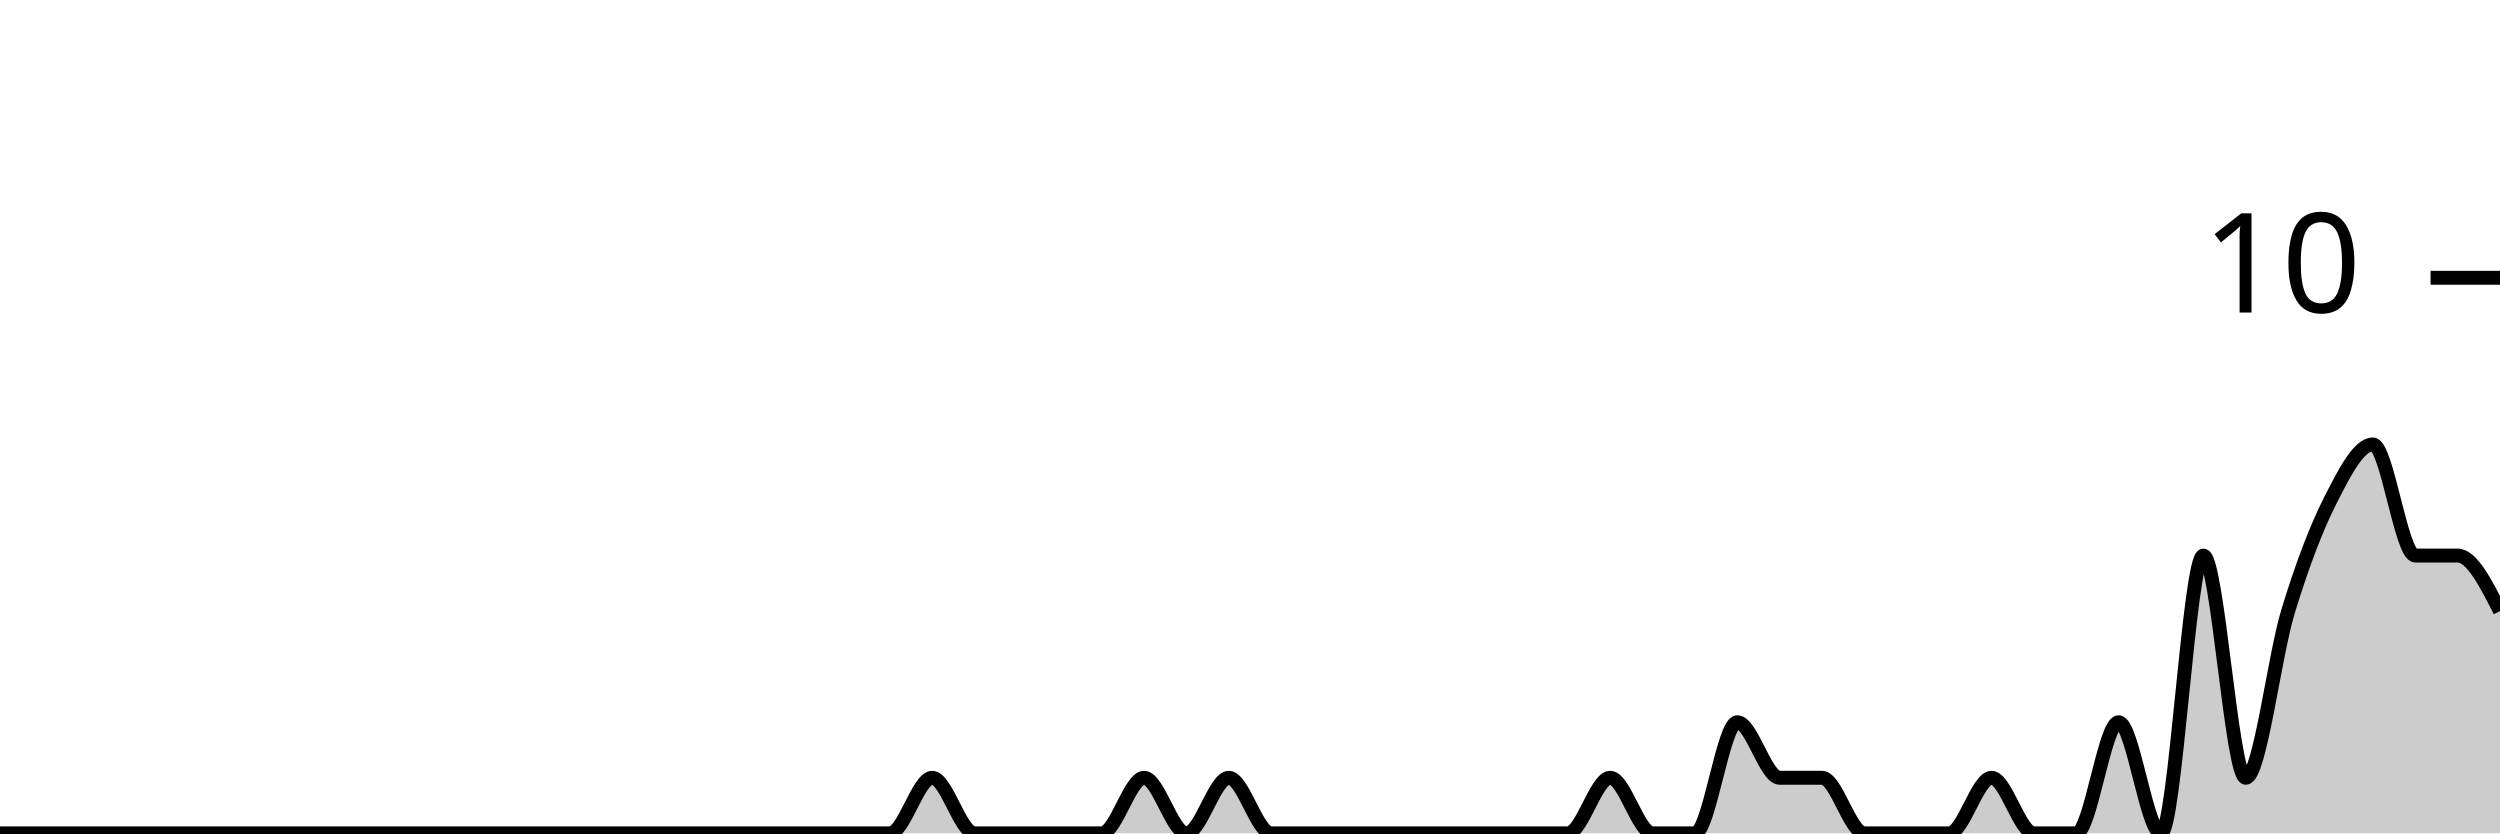
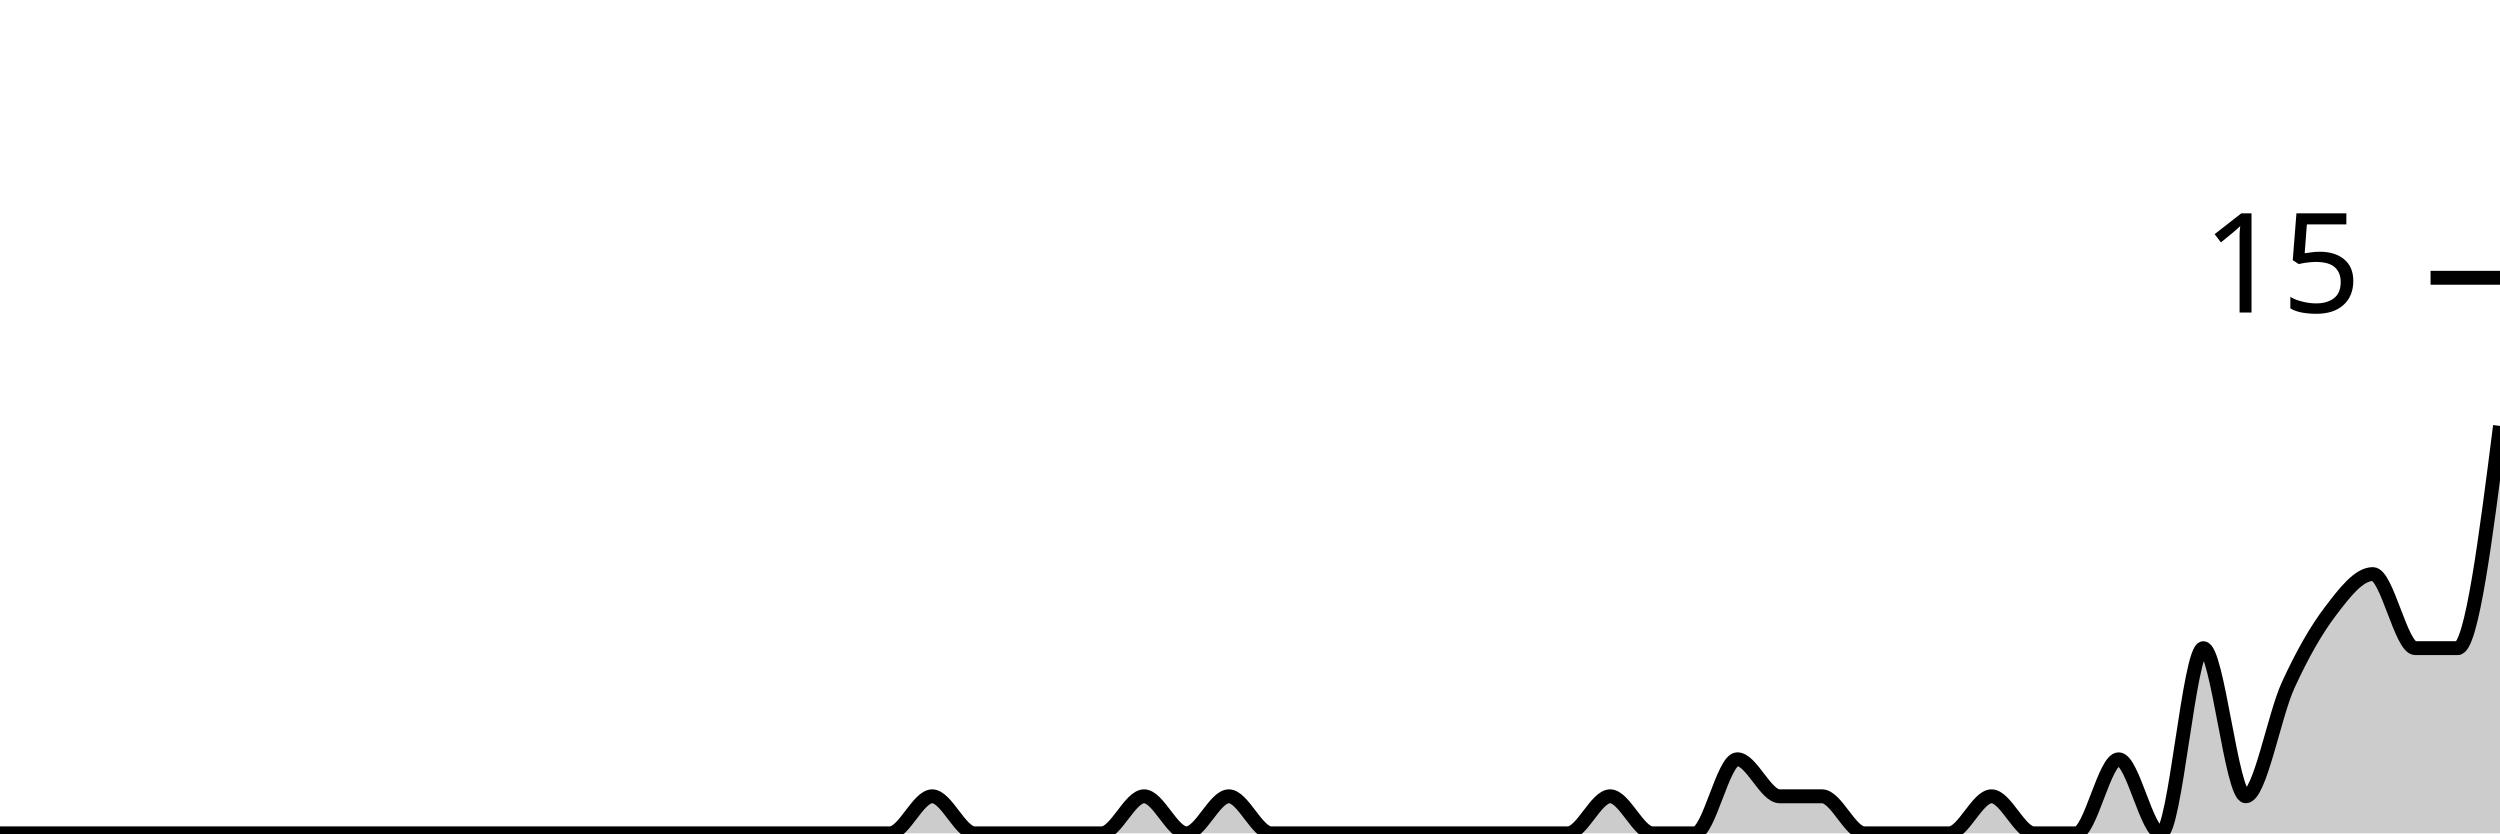
<svg xmlns="http://www.w3.org/2000/svg" viewBox="0 0 180 60">
  <g transform="translate(0,20)">
-     <path class="area" fill="rgba(0, 0, 0, 0.2)" d="M0,40C1.017,40,2.034,40,3.051,40C4.068,40,5.085,40,6.102,40C7.119,40,8.136,40,9.153,40C10.169,40,11.186,40,12.203,40C13.22,40,14.237,40,15.254,40C16.271,40,17.288,40,18.305,40C19.322,40,20.339,40,21.356,40C22.373,40,23.39,40,24.407,40C25.424,40,26.441,40,27.458,40C28.475,40,29.492,40,30.508,40C31.525,40,32.542,40,33.559,40C34.576,40,35.593,40,36.61,40C37.627,40,38.644,40,39.661,40C40.678,40,41.695,40,42.712,40C43.729,40,44.746,40,45.763,40C46.78,40,47.797,40,48.814,40C49.831,40,50.847,40,51.864,40C52.881,40,53.898,40,54.915,40C55.932,40,56.949,40,57.966,40C58.983,40,60,40,61.017,40C62.034,40,63.051,40,64.068,40C65.085,40,66.102,36,67.119,36C68.136,36,69.153,40,70.169,40C71.186,40,72.203,40,73.22,40C74.237,40,75.254,40,76.271,40C77.288,40,78.305,40,79.322,40C80.339,40,81.356,36,82.373,36C83.39,36,84.407,40,85.424,40C86.441,40,87.458,36,88.475,36C89.492,36,90.508,40,91.525,40C92.542,40,93.559,40,94.576,40C95.593,40,96.61,40,97.627,40C98.644,40,99.661,40,100.678,40C101.695,40,102.712,40,103.729,40C104.746,40,105.763,40,106.78,40C107.797,40,108.814,40,109.831,40C110.847,40,111.864,40,112.881,40C113.898,40,114.915,36,115.932,36C116.949,36,117.966,40,118.983,40C120,40,121.017,40,122.034,40C123.051,40,124.068,32,125.085,32C126.102,32,127.119,36,128.136,36C129.153,36,130.169,36,131.186,36C132.203,36,133.22,40,134.237,40C135.254,40,136.271,40,137.288,40C138.305,40,139.322,40,140.339,40C141.356,40,142.373,36,143.39,36C144.407,36,145.424,40,146.441,40C147.458,40,148.475,40,149.492,40C150.508,40,151.525,32,152.542,32C153.559,32,154.576,40,155.593,40C156.61,40,157.627,20,158.644,20C159.661,20,160.678,36,161.695,36C162.712,36,163.729,27.333,164.746,24C165.763,20.667,166.78,18,167.797,16C168.814,14,169.831,12,170.847,12C171.864,12,172.881,20,173.898,20C174.915,20,175.932,20,176.949,20C177.966,20,178.983,22,180,24L180,40C178.983,40,177.966,40,176.949,40C175.932,40,174.915,40,173.898,40C172.881,40,171.864,40,170.847,40C169.831,40,168.814,40,167.797,40C166.78,40,165.763,40,164.746,40C163.729,40,162.712,40,161.695,40C160.678,40,159.661,40,158.644,40C157.627,40,156.61,40,155.593,40C154.576,40,153.559,40,152.542,40C151.525,40,150.508,40,149.492,40C148.475,40,147.458,40,146.441,40C145.424,40,144.407,40,143.39,40C142.373,40,141.356,40,140.339,40C139.322,40,138.305,40,137.288,40C136.271,40,135.254,40,134.237,40C133.22,40,132.203,40,131.186,40C130.169,40,129.153,40,128.136,40C127.119,40,126.102,40,125.085,40C124.068,40,123.051,40,122.034,40C121.017,40,120,40,118.983,40C117.966,40,116.949,40,115.932,40C114.915,40,113.898,40,112.881,40C111.864,40,110.847,40,109.831,40C108.814,40,107.797,40,106.78,40C105.763,40,104.746,40,103.729,40C102.712,40,101.695,40,100.678,40C99.661,40,98.644,40,97.627,40C96.61,40,95.593,40,94.576,40C93.559,40,92.542,40,91.525,40C90.508,40,89.492,40,88.475,40C87.458,40,86.441,40,85.424,40C84.407,40,83.39,40,82.373,40C81.356,40,80.339,40,79.322,40C78.305,40,77.288,40,76.271,40C75.254,40,74.237,40,73.22,40C72.203,40,71.186,40,70.169,40C69.153,40,68.136,40,67.119,40C66.102,40,65.085,40,64.068,40C63.051,40,62.034,40,61.017,40C60,40,58.983,40,57.966,40C56.949,40,55.932,40,54.915,40C53.898,40,52.881,40,51.864,40C50.847,40,49.831,40,48.814,40C47.797,40,46.78,40,45.763,40C44.746,40,43.729,40,42.712,40C41.695,40,40.678,40,39.661,40C38.644,40,37.627,40,36.61,40C35.593,40,34.576,40,33.559,40C32.542,40,31.525,40,30.508,40C29.492,40,28.475,40,27.458,40C26.441,40,25.424,40,24.407,40C23.39,40,22.373,40,21.356,40C20.339,40,19.322,40,18.305,40C17.288,40,16.271,40,15.254,40C14.237,40,13.22,40,12.203,40C11.186,40,10.169,40,9.153,40C8.136,40,7.119,40,6.102,40C5.085,40,4.068,40,3.051,40C2.034,40,1.017,40,0,40Z" />
-     <path class="line" stroke="black" fill="none" d="M0,40C1.017,40,2.034,40,3.051,40C4.068,40,5.085,40,6.102,40C7.119,40,8.136,40,9.153,40C10.169,40,11.186,40,12.203,40C13.22,40,14.237,40,15.254,40C16.271,40,17.288,40,18.305,40C19.322,40,20.339,40,21.356,40C22.373,40,23.39,40,24.407,40C25.424,40,26.441,40,27.458,40C28.475,40,29.492,40,30.508,40C31.525,40,32.542,40,33.559,40C34.576,40,35.593,40,36.61,40C37.627,40,38.644,40,39.661,40C40.678,40,41.695,40,42.712,40C43.729,40,44.746,40,45.763,40C46.78,40,47.797,40,48.814,40C49.831,40,50.847,40,51.864,40C52.881,40,53.898,40,54.915,40C55.932,40,56.949,40,57.966,40C58.983,40,60,40,61.017,40C62.034,40,63.051,40,64.068,40C65.085,40,66.102,36,67.119,36C68.136,36,69.153,40,70.169,40C71.186,40,72.203,40,73.22,40C74.237,40,75.254,40,76.271,40C77.288,40,78.305,40,79.322,40C80.339,40,81.356,36,82.373,36C83.39,36,84.407,40,85.424,40C86.441,40,87.458,36,88.475,36C89.492,36,90.508,40,91.525,40C92.542,40,93.559,40,94.576,40C95.593,40,96.61,40,97.627,40C98.644,40,99.661,40,100.678,40C101.695,40,102.712,40,103.729,40C104.746,40,105.763,40,106.78,40C107.797,40,108.814,40,109.831,40C110.847,40,111.864,40,112.881,40C113.898,40,114.915,36,115.932,36C116.949,36,117.966,40,118.983,40C120,40,121.017,40,122.034,40C123.051,40,124.068,32,125.085,32C126.102,32,127.119,36,128.136,36C129.153,36,130.169,36,131.186,36C132.203,36,133.22,40,134.237,40C135.254,40,136.271,40,137.288,40C138.305,40,139.322,40,140.339,40C141.356,40,142.373,36,143.39,36C144.407,36,145.424,40,146.441,40C147.458,40,148.475,40,149.492,40C150.508,40,151.525,32,152.542,32C153.559,32,154.576,40,155.593,40C156.61,40,157.627,20,158.644,20C159.661,20,160.678,36,161.695,36C162.712,36,163.729,27.333,164.746,24C165.763,20.667,166.78,18,167.797,16C168.814,14,169.831,12,170.847,12C171.864,12,172.881,20,173.898,20C174.915,20,175.932,20,176.949,20C177.966,20,178.983,22,180,24" />
+     <path class="area" fill="rgba(0, 0, 0, 0.2)" d="M0,40C1.017,40,2.034,40,3.051,40C4.068,40,5.085,40,6.102,40C7.119,40,8.136,40,9.153,40C10.169,40,11.186,40,12.203,40C13.22,40,14.237,40,15.254,40C16.271,40,17.288,40,18.305,40C19.322,40,20.339,40,21.356,40C22.373,40,23.39,40,24.407,40C25.424,40,26.441,40,27.458,40C28.475,40,29.492,40,30.508,40C31.525,40,32.542,40,33.559,40C34.576,40,35.593,40,36.61,40C37.627,40,38.644,40,39.661,40C40.678,40,41.695,40,42.712,40C43.729,40,44.746,40,45.763,40C46.78,40,47.797,40,48.814,40C49.831,40,50.847,40,51.864,40C52.881,40,53.898,40,54.915,40C55.932,40,56.949,40,57.966,40C58.983,40,60,40,61.017,40C62.034,40,63.051,40,64.068,40C65.085,40,66.102,37.333,67.119,37.333C68.136,37.333,69.153,40,70.169,40C71.186,40,72.203,40,73.22,40C74.237,40,75.254,40,76.271,40C77.288,40,78.305,40,79.322,40C80.339,40,81.356,37.333,82.373,37.333C83.39,37.333,84.407,40,85.424,40C86.441,40,87.458,37.333,88.475,37.333C89.492,37.333,90.508,40,91.525,40C92.542,40,93.559,40,94.576,40C95.593,40,96.61,40,97.627,40C98.644,40,99.661,40,100.678,40C101.695,40,102.712,40,103.729,40C104.746,40,105.763,40,106.78,40C107.797,40,108.814,40,109.831,40C110.847,40,111.864,40,112.881,40C113.898,40,114.915,37.333,115.932,37.333C116.949,37.333,117.966,40,118.983,40C120,40,121.017,40,122.034,40C123.051,40,124.068,34.667,125.085,34.667C126.102,34.667,127.119,37.333,128.136,37.333C129.153,37.333,130.169,37.333,131.186,37.333C132.203,37.333,133.22,40,134.237,40C135.254,40,136.271,40,137.288,40C138.305,40,139.322,40,140.339,40C141.356,40,142.373,37.333,143.39,37.333C144.407,37.333,145.424,40,146.441,40C147.458,40,148.475,40,149.492,40C150.508,40,151.525,34.667,152.542,34.667C153.559,34.667,154.576,40,155.593,40C156.61,40,157.627,26.667,158.644,26.667C159.661,26.667,160.678,37.333,161.695,37.333C162.712,37.333,163.729,31.556,164.746,29.333C165.763,27.111,166.78,25.333,167.797,24C168.814,22.667,169.831,21.333,170.847,21.333C171.864,21.333,172.881,26.667,173.898,26.667C174.915,26.667,175.932,26.667,176.949,26.667C177.966,26.667,178.983,18.667,180,10.667L180,40C178.983,40,177.966,40,176.949,40C175.932,40,174.915,40,173.898,40C172.881,40,171.864,40,170.847,40C169.831,40,168.814,40,167.797,40C166.78,40,165.763,40,164.746,40C163.729,40,162.712,40,161.695,40C160.678,40,159.661,40,158.644,40C157.627,40,156.61,40,155.593,40C154.576,40,153.559,40,152.542,40C151.525,40,150.508,40,149.492,40C148.475,40,147.458,40,146.441,40C145.424,40,144.407,40,143.39,40C142.373,40,141.356,40,140.339,40C139.322,40,138.305,40,137.288,40C136.271,40,135.254,40,134.237,40C133.22,40,132.203,40,131.186,40C130.169,40,129.153,40,128.136,40C127.119,40,126.102,40,125.085,40C124.068,40,123.051,40,122.034,40C121.017,40,120,40,118.983,40C117.966,40,116.949,40,115.932,40C114.915,40,113.898,40,112.881,40C111.864,40,110.847,40,109.831,40C108.814,40,107.797,40,106.78,40C105.763,40,104.746,40,103.729,40C102.712,40,101.695,40,100.678,40C99.661,40,98.644,40,97.627,40C96.61,40,95.593,40,94.576,40C93.559,40,92.542,40,91.525,40C90.508,40,89.492,40,88.475,40C87.458,40,86.441,40,85.424,40C84.407,40,83.39,40,82.373,40C81.356,40,80.339,40,79.322,40C78.305,40,77.288,40,76.271,40C75.254,40,74.237,40,73.22,40C72.203,40,71.186,40,70.169,40C69.153,40,68.136,40,67.119,40C66.102,40,65.085,40,64.068,40C63.051,40,62.034,40,61.017,40C60,40,58.983,40,57.966,40C56.949,40,55.932,40,54.915,40C53.898,40,52.881,40,51.864,40C50.847,40,49.831,40,48.814,40C47.797,40,46.78,40,45.763,40C44.746,40,43.729,40,42.712,40C41.695,40,40.678,40,39.661,40C38.644,40,37.627,40,36.61,40C35.593,40,34.576,40,33.559,40C32.542,40,31.525,40,30.508,40C29.492,40,28.475,40,27.458,40C26.441,40,25.424,40,24.407,40C23.39,40,22.373,40,21.356,40C20.339,40,19.322,40,18.305,40C17.288,40,16.271,40,15.254,40C14.237,40,13.22,40,12.203,40C11.186,40,10.169,40,9.153,40C8.136,40,7.119,40,6.102,40C5.085,40,4.068,40,3.051,40C2.034,40,1.017,40,0,40Z" />
+     <path class="line" stroke="black" fill="none" d="M0,40C1.017,40,2.034,40,3.051,40C4.068,40,5.085,40,6.102,40C7.119,40,8.136,40,9.153,40C10.169,40,11.186,40,12.203,40C13.22,40,14.237,40,15.254,40C16.271,40,17.288,40,18.305,40C19.322,40,20.339,40,21.356,40C22.373,40,23.39,40,24.407,40C25.424,40,26.441,40,27.458,40C28.475,40,29.492,40,30.508,40C31.525,40,32.542,40,33.559,40C34.576,40,35.593,40,36.61,40C37.627,40,38.644,40,39.661,40C40.678,40,41.695,40,42.712,40C43.729,40,44.746,40,45.763,40C46.78,40,47.797,40,48.814,40C49.831,40,50.847,40,51.864,40C52.881,40,53.898,40,54.915,40C55.932,40,56.949,40,57.966,40C58.983,40,60,40,61.017,40C62.034,40,63.051,40,64.068,40C65.085,40,66.102,37.333,67.119,37.333C68.136,37.333,69.153,40,70.169,40C71.186,40,72.203,40,73.22,40C74.237,40,75.254,40,76.271,40C77.288,40,78.305,40,79.322,40C80.339,40,81.356,37.333,82.373,37.333C83.39,37.333,84.407,40,85.424,40C86.441,40,87.458,37.333,88.475,37.333C89.492,37.333,90.508,40,91.525,40C92.542,40,93.559,40,94.576,40C95.593,40,96.61,40,97.627,40C98.644,40,99.661,40,100.678,40C101.695,40,102.712,40,103.729,40C104.746,40,105.763,40,106.78,40C107.797,40,108.814,40,109.831,40C110.847,40,111.864,40,112.881,40C113.898,40,114.915,37.333,115.932,37.333C116.949,37.333,117.966,40,118.983,40C120,40,121.017,40,122.034,40C123.051,40,124.068,34.667,125.085,34.667C126.102,34.667,127.119,37.333,128.136,37.333C129.153,37.333,130.169,37.333,131.186,37.333C132.203,37.333,133.22,40,134.237,40C135.254,40,136.271,40,137.288,40C138.305,40,139.322,40,140.339,40C141.356,40,142.373,37.333,143.39,37.333C144.407,37.333,145.424,40,146.441,40C147.458,40,148.475,40,149.492,40C150.508,40,151.525,34.667,152.542,34.667C153.559,34.667,154.576,40,155.593,40C156.61,40,157.627,26.667,158.644,26.667C159.661,26.667,160.678,37.333,161.695,37.333C162.712,37.333,163.729,31.556,164.746,29.333C165.763,27.111,166.78,25.333,167.797,24C168.814,22.667,169.831,21.333,170.847,21.333C171.864,21.333,172.881,26.667,173.898,26.667C174.915,26.667,175.932,26.667,176.949,26.667C177.966,26.667,178.983,18.667,180,10.667" />
    <path class="axis-ceiling" stroke-width="1" stroke="black" fill="none" d="M175,0L180,0" />
-     <text class="axis-ceiling-label" font-family="sans-serif" text-anchor="end" font-size="10px" x="170" y="2.5">10</text>
+     <text class="axis-ceiling-label" font-family="sans-serif" text-anchor="end" font-size="10px" x="170" y="2.5">15</text>
  </g>
</svg>
